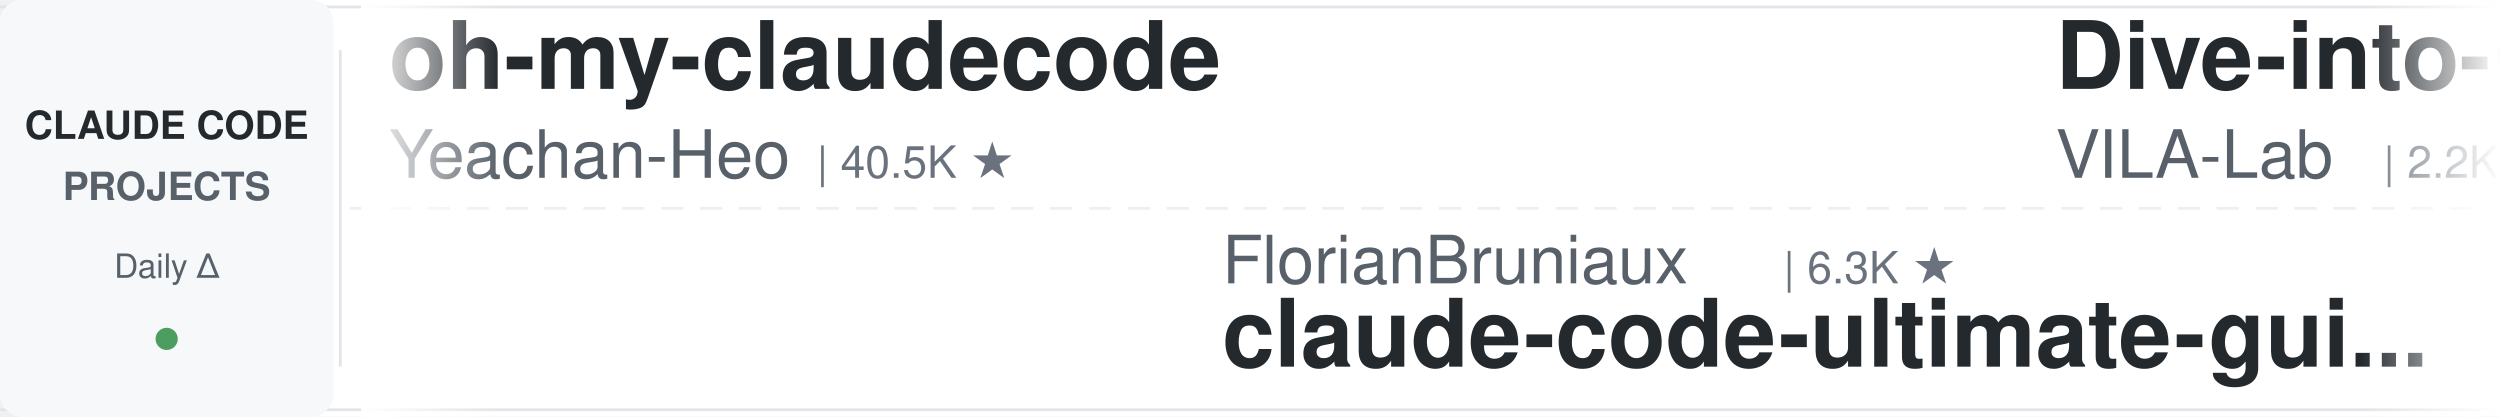
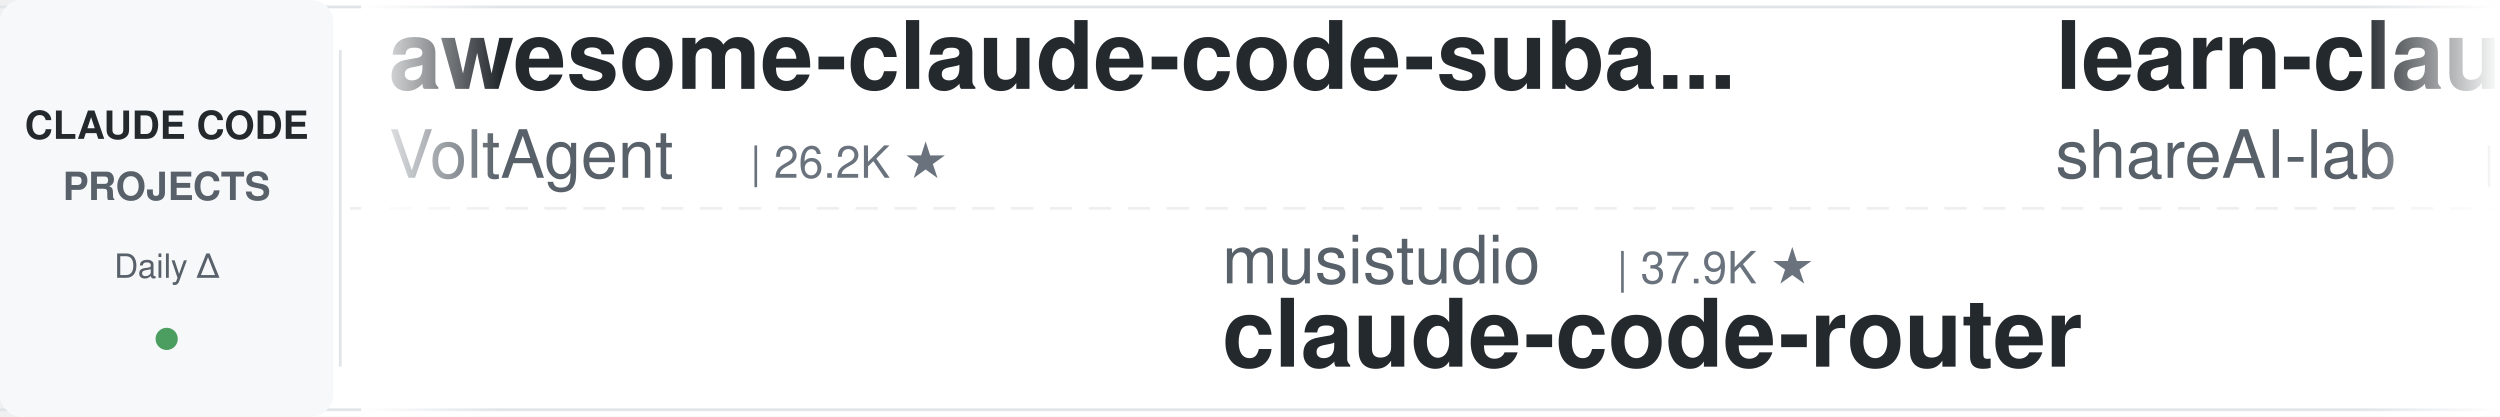
<svg xmlns="http://www.w3.org/2000/svg" width="900" height="150">
  <defs>
    <linearGradient id="leftFade" x1="0%" y1="0%" x2="100%" y2="0%">
      <stop offset="0%" style="stop-color:#ffffff;stop-opacity:1" />
      <stop offset="100%" style="stop-color:#ffffff;stop-opacity:0" />
    </linearGradient>
    <linearGradient id="rightFade" x1="0%" y1="0%" x2="100%" y2="0%">
      <stop offset="0%" style="stop-color:#ffffff;stop-opacity:0" />
      <stop offset="100%" style="stop-color:#ffffff;stop-opacity:1" />
    </linearGradient>
  </defs>
  <rect width="900" height="150" fill="#ffffff" rx="8" />
  <rect x="0" y="2" width="900" height="1" fill="#e1e4e8" />
  <rect x="0" y="147" width="900" height="1" fill="#e1e4e8" />
  <line x1="0" y1="75" x2="900" y2="75" stroke="#e1e4e8" stroke-width="1" stroke-dasharray="8 6" opacity="0.6" />
  <rect x="0" y="0" width="120" height="150" fill="#f6f8fa" rx="8" />
  <text x="60" y="50" font-family="-apple-system, BlinkMacSystemFont, 'Segoe UI', Helvetica, Arial, sans-serif" font-size="14" font-weight="600" fill="#24292e" text-anchor="middle">CLAUDE CODE</text>
  <text x="60" y="72" font-family="-apple-system, BlinkMacSystemFont, 'Segoe UI', Helvetica, Arial, sans-serif" font-size="14" font-weight="600" fill="#586069" text-anchor="middle">PROJECTS</text>
  <text x="60" y="100" font-family="-apple-system, BlinkMacSystemFont, 'Segoe UI', Helvetica, Arial, sans-serif" font-size="12" font-weight="500" fill="#586069" text-anchor="middle">Daily Δ</text>
  <circle cx="60" cy="122" r="4" fill="#22863a" opacity="0.8" />
  <rect x="122" y="18" width="1" height="114" fill="#e1e4e8" />
  <clipPath id="tickerClip">
    <rect x="130" y="0" width="770" height="150" />
  </clipPath>
  <g clip-path="url(#tickerClip)">
    <g id="tickerItems">
      <animateTransform attributeName="transform" attributeType="XML" type="translate" from="0 0" to="-3000 0" dur="54s" repeatCount="indefinite" />
      <g transform="translate(0, 0)">
-         <text x="140" y="32" font-family="-apple-system, BlinkMacSystemFont, 'Segoe UI', Helvetica, Arial, sans-serif" font-size="34" font-weight="600" fill="#24292e">oh-my-claudecode</text>
-         <text x="140" y="64" font-family="-apple-system, BlinkMacSystemFont, 'Segoe UI', Helvetica, Arial, sans-serif" font-size="24" font-weight="400" fill="#586069">Yeachan-Heo</text>
-         <text x="294" y="64" font-family="-apple-system, BlinkMacSystemFont, 'Segoe UI', Helvetica, Arial, sans-serif" font-size="16" font-weight="500" fill="#6a737d">| 40.5K ★</text>
+         <text x="140" y="32" font-family="-apple-system, BlinkMacSystemFont, 'Segoe UI', Helvetica, Arial, sans-serif" font-size="34" font-weight="600" fill="#24292e">awesome-claude-code-suba...</text>
+         <text x="140" y="64" font-family="-apple-system, BlinkMacSystemFont, 'Segoe UI', Helvetica, Arial, sans-serif" font-size="24" font-weight="400" fill="#586069">VoltAgent</text>
+         <text x="270" y="64" font-family="-apple-system, BlinkMacSystemFont, 'Segoe UI', Helvetica, Arial, sans-serif" font-size="16" font-weight="500" fill="#6a737d">| 26.2K ★</text>
      </g>
      <g transform="translate(300, 0)">
-         <text x="140" y="102" font-family="-apple-system, BlinkMacSystemFont, 'Segoe UI', Helvetica, Arial, sans-serif" font-size="24" font-weight="400" fill="#586069">FlorianBruniaux</text>
-         <text x="342" y="102" font-family="-apple-system, BlinkMacSystemFont, 'Segoe UI', Helvetica, Arial, sans-serif" font-size="16" font-weight="500" fill="#6a737d">| 6.3K ★</text>
-         <text x="140" y="132" font-family="-apple-system, BlinkMacSystemFont, 'Segoe UI', Helvetica, Arial, sans-serif" font-size="34" font-weight="600" fill="#24292e">claude-code-ultimate-gui...</text>
+         <text x="140" y="102" font-family="-apple-system, BlinkMacSystemFont, 'Segoe UI', Helvetica, Arial, sans-serif" font-size="24" font-weight="400" fill="#586069">musistudio</text>
+         <text x="282" y="102" font-family="-apple-system, BlinkMacSystemFont, 'Segoe UI', Helvetica, Arial, sans-serif" font-size="16" font-weight="500" fill="#6a737d">| 37.9K ★</text>
+         <text x="140" y="132" font-family="-apple-system, BlinkMacSystemFont, 'Segoe UI', Helvetica, Arial, sans-serif" font-size="34" font-weight="600" fill="#24292e">claude-code-router</text>
      </g>
      <g transform="translate(600, 0)">
-         <text x="140" y="32" font-family="-apple-system, BlinkMacSystemFont, 'Segoe UI', Helvetica, Arial, sans-serif" font-size="34" font-weight="600" fill="#24292e">Dive-into-Claude-Code</text>
-         <text x="140" y="64" font-family="-apple-system, BlinkMacSystemFont, 'Segoe UI', Helvetica, Arial, sans-serif" font-size="24" font-weight="400" fill="#586069">VILA-Lab</text>
-         <text x="258" y="64" font-family="-apple-system, BlinkMacSystemFont, 'Segoe UI', Helvetica, Arial, sans-serif" font-size="16" font-weight="500" fill="#6a737d">| 2.2K ★</text>
+         <text x="140" y="32" font-family="-apple-system, BlinkMacSystemFont, 'Segoe UI', Helvetica, Arial, sans-serif" font-size="34" font-weight="600" fill="#24292e">learn-claude-code</text>
+         <text x="140" y="64" font-family="-apple-system, BlinkMacSystemFont, 'Segoe UI', Helvetica, Arial, sans-serif" font-size="24" font-weight="400" fill="#586069">shareAI-lab</text>
+         <text x="294" y="64" font-family="-apple-system, BlinkMacSystemFont, 'Segoe UI', Helvetica, Arial, sans-serif" font-size="16" font-weight="500" fill="#6a737d">| 79.6K ★</text>
      </g>
      <g transform="translate(900, 0)">
-         <text x="140" y="102" font-family="-apple-system, BlinkMacSystemFont, 'Segoe UI', Helvetica, Arial, sans-serif" font-size="24" font-weight="400" fill="#586069">anthropics</text>
-         <text x="282" y="102" font-family="-apple-system, BlinkMacSystemFont, 'Segoe UI', Helvetica, Arial, sans-serif" font-size="16" font-weight="500" fill="#6a737d">| 9.7K ★</text>
-         <text x="140" y="132" font-family="-apple-system, BlinkMacSystemFont, 'Segoe UI', Helvetica, Arial, sans-serif" font-size="34" font-weight="600" fill="#24292e">claude-code-action</text>
+         <text x="140" y="102" font-family="-apple-system, BlinkMacSystemFont, 'Segoe UI', Helvetica, Arial, sans-serif" font-size="24" font-weight="400" fill="#586069">LING71671</text>
+         <text x="270" y="102" font-family="-apple-system, BlinkMacSystemFont, 'Segoe UI', Helvetica, Arial, sans-serif" font-size="16" font-weight="500" fill="#6a737d">| 974 ★</text>
+         <text x="140" y="132" font-family="-apple-system, BlinkMacSystemFont, 'Segoe UI', Helvetica, Arial, sans-serif" font-size="34" font-weight="600" fill="#24292e">Open-ClaudeCode</text>
      </g>
      <g transform="translate(1200, 0)">
-         <text x="140" y="32" font-family="-apple-system, BlinkMacSystemFont, 'Segoe UI', Helvetica, Arial, sans-serif" font-size="34" font-weight="600" fill="#24292e">arcads-claude-code-mrpai...</text>
-         <text x="140" y="64" font-family="-apple-system, BlinkMacSystemFont, 'Segoe UI', Helvetica, Arial, sans-serif" font-size="24" font-weight="400" fill="#586069">mrpaidsocial</text>
-         <text x="306" y="64" font-family="-apple-system, BlinkMacSystemFont, 'Segoe UI', Helvetica, Arial, sans-serif" font-size="16" font-weight="500" fill="#6a737d">| 1.6K ★</text>
+         <text x="140" y="32" font-family="-apple-system, BlinkMacSystemFont, 'Segoe UI', Helvetica, Arial, sans-serif" font-size="34" font-weight="600" fill="#24292e">claude-code-action</text>
+         <text x="140" y="64" font-family="-apple-system, BlinkMacSystemFont, 'Segoe UI', Helvetica, Arial, sans-serif" font-size="24" font-weight="400" fill="#586069">anthropics</text>
+         <text x="282" y="64" font-family="-apple-system, BlinkMacSystemFont, 'Segoe UI', Helvetica, Arial, sans-serif" font-size="16" font-weight="500" fill="#6a737d">| 9.7K ★</text>
      </g>
      <g transform="translate(1500, 0)">
-         <text x="140" y="102" font-family="-apple-system, BlinkMacSystemFont, 'Segoe UI', Helvetica, Arial, sans-serif" font-size="24" font-weight="400" fill="#586069">hangsman</text>
-         <text x="258" y="102" font-family="-apple-system, BlinkMacSystemFont, 'Segoe UI', Helvetica, Arial, sans-serif" font-size="16" font-weight="500" fill="#6a737d">| 799 ★</text>
+         <text x="140" y="102" font-family="-apple-system, BlinkMacSystemFont, 'Segoe UI', Helvetica, Arial, sans-serif" font-size="24" font-weight="400" fill="#586069">AprilNEA</text>
+         <text x="258" y="102" font-family="-apple-system, BlinkMacSystemFont, 'Segoe UI', Helvetica, Arial, sans-serif" font-size="16" font-weight="500" fill="#6a737d">| 392 ★</text>
        <text x="140" y="132" font-family="-apple-system, BlinkMacSystemFont, 'Segoe UI', Helvetica, Arial, sans-serif" font-size="34" font-weight="600" fill="#24292e">claude-code-source</text>
      </g>
      <g transform="translate(1800, 0)">
-         <text x="140" y="32" font-family="-apple-system, BlinkMacSystemFont, 'Segoe UI', Helvetica, Arial, sans-serif" font-size="34" font-weight="600" fill="#24292e">claude-code-hub</text>
-         <text x="140" y="64" font-family="-apple-system, BlinkMacSystemFont, 'Segoe UI', Helvetica, Arial, sans-serif" font-size="24" font-weight="400" fill="#586069">ding113</text>
-         <text x="246" y="64" font-family="-apple-system, BlinkMacSystemFont, 'Segoe UI', Helvetica, Arial, sans-serif" font-size="16" font-weight="500" fill="#6a737d">| 3.4K ★</text>
+         <text x="140" y="32" font-family="-apple-system, BlinkMacSystemFont, 'Segoe UI', Helvetica, Arial, sans-serif" font-size="34" font-weight="600" fill="#24292e">awesome-claude-code-tool...</text>
+         <text x="140" y="64" font-family="-apple-system, BlinkMacSystemFont, 'Segoe UI', Helvetica, Arial, sans-serif" font-size="24" font-weight="400" fill="#586069">rohitg00</text>
+         <text x="258" y="64" font-family="-apple-system, BlinkMacSystemFont, 'Segoe UI', Helvetica, Arial, sans-serif" font-size="16" font-weight="500" fill="#6a737d">| 2.8K ★</text>
      </g>
      <g transform="translate(2100, 0)">
-         <text x="140" y="102" font-family="-apple-system, BlinkMacSystemFont, 'Segoe UI', Helvetica, Arial, sans-serif" font-size="24" font-weight="400" fill="#586069">Piebald-AI</text>
-         <text x="282" y="102" font-family="-apple-system, BlinkMacSystemFont, 'Segoe UI', Helvetica, Arial, sans-serif" font-size="16" font-weight="500" fill="#6a737d">| 13.1K ★</text>
-         <text x="140" y="132" font-family="-apple-system, BlinkMacSystemFont, 'Segoe UI', Helvetica, Arial, sans-serif" font-size="34" font-weight="600" fill="#24292e">claude-code-system-promp...</text>
+         <text x="140" y="102" font-family="-apple-system, BlinkMacSystemFont, 'Segoe UI', Helvetica, Arial, sans-serif" font-size="24" font-weight="400" fill="#586069">multica-ai</text>
+         <text x="282" y="102" font-family="-apple-system, BlinkMacSystemFont, 'Segoe UI', Helvetica, Arial, sans-serif" font-size="16" font-weight="500" fill="#6a737d">| 227.6K ★</text>
+         <text x="140" y="132" font-family="-apple-system, BlinkMacSystemFont, 'Segoe UI', Helvetica, Arial, sans-serif" font-size="34" font-weight="600" fill="#24292e">andrej-karpathy-skills</text>
      </g>
      <g transform="translate(2400, 0)">
-         <text x="140" y="32" font-family="-apple-system, BlinkMacSystemFont, 'Segoe UI', Helvetica, Arial, sans-serif" font-size="34" font-weight="600" fill="#24292e">claude-code-tips</text>
-         <text x="140" y="64" font-family="-apple-system, BlinkMacSystemFont, 'Segoe UI', Helvetica, Arial, sans-serif" font-size="24" font-weight="400" fill="#586069">ykdojo</text>
-         <text x="234" y="64" font-family="-apple-system, BlinkMacSystemFont, 'Segoe UI', Helvetica, Arial, sans-serif" font-size="16" font-weight="500" fill="#6a737d">| 10.3K ★</text>
+         <text x="140" y="32" font-family="-apple-system, BlinkMacSystemFont, 'Segoe UI', Helvetica, Arial, sans-serif" font-size="34" font-weight="600" fill="#24292e">free-claude-code</text>
+         <text x="140" y="64" font-family="-apple-system, BlinkMacSystemFont, 'Segoe UI', Helvetica, Arial, sans-serif" font-size="24" font-weight="400" fill="#586069">Alishahryar1</text>
+         <text x="306" y="64" font-family="-apple-system, BlinkMacSystemFont, 'Segoe UI', Helvetica, Arial, sans-serif" font-size="16" font-weight="500" fill="#6a737d">| 65.5K ★</text>
      </g>
      <g transform="translate(2700, 0)">
-         <text x="140" y="102" font-family="-apple-system, BlinkMacSystemFont, 'Segoe UI', Helvetica, Arial, sans-serif" font-size="24" font-weight="400" fill="#586069">kodu-ai</text>
-         <text x="246" y="102" font-family="-apple-system, BlinkMacSystemFont, 'Segoe UI', Helvetica, Arial, sans-serif" font-size="16" font-weight="500" fill="#6a737d">| 5.2K ★</text>
-         <text x="140" y="132" font-family="-apple-system, BlinkMacSystemFont, 'Segoe UI', Helvetica, Arial, sans-serif" font-size="34" font-weight="600" fill="#24292e">claude-coder</text>
+         <text x="140" y="102" font-family="-apple-system, BlinkMacSystemFont, 'Segoe UI', Helvetica, Arial, sans-serif" font-size="24" font-weight="400" fill="#586069">Yuyz0112</text>
+         <text x="258" y="102" font-family="-apple-system, BlinkMacSystemFont, 'Segoe UI', Helvetica, Arial, sans-serif" font-size="16" font-weight="500" fill="#6a737d">| 2.4K ★</text>
+         <text x="140" y="132" font-family="-apple-system, BlinkMacSystemFont, 'Segoe UI', Helvetica, Arial, sans-serif" font-size="34" font-weight="600" fill="#24292e">claude-code-reverse</text>
      </g>
      <g transform="translate(3000, 0)">
-         <text x="140" y="32" font-family="-apple-system, BlinkMacSystemFont, 'Segoe UI', Helvetica, Arial, sans-serif" font-size="34" font-weight="600" fill="#24292e">oh-my-claudecode</text>
-         <text x="140" y="64" font-family="-apple-system, BlinkMacSystemFont, 'Segoe UI', Helvetica, Arial, sans-serif" font-size="24" font-weight="400" fill="#586069">Yeachan-Heo</text>
-         <text x="294" y="64" font-family="-apple-system, BlinkMacSystemFont, 'Segoe UI', Helvetica, Arial, sans-serif" font-size="16" font-weight="500" fill="#6a737d">| 40.5K ★</text>
+         <text x="140" y="32" font-family="-apple-system, BlinkMacSystemFont, 'Segoe UI', Helvetica, Arial, sans-serif" font-size="34" font-weight="600" fill="#24292e">awesome-claude-code-suba...</text>
+         <text x="140" y="64" font-family="-apple-system, BlinkMacSystemFont, 'Segoe UI', Helvetica, Arial, sans-serif" font-size="24" font-weight="400" fill="#586069">VoltAgent</text>
+         <text x="270" y="64" font-family="-apple-system, BlinkMacSystemFont, 'Segoe UI', Helvetica, Arial, sans-serif" font-size="16" font-weight="500" fill="#6a737d">| 26.2K ★</text>
      </g>
      <g transform="translate(3300, 0)">
-         <text x="140" y="102" font-family="-apple-system, BlinkMacSystemFont, 'Segoe UI', Helvetica, Arial, sans-serif" font-size="24" font-weight="400" fill="#586069">FlorianBruniaux</text>
-         <text x="342" y="102" font-family="-apple-system, BlinkMacSystemFont, 'Segoe UI', Helvetica, Arial, sans-serif" font-size="16" font-weight="500" fill="#6a737d">| 6.3K ★</text>
-         <text x="140" y="132" font-family="-apple-system, BlinkMacSystemFont, 'Segoe UI', Helvetica, Arial, sans-serif" font-size="34" font-weight="600" fill="#24292e">claude-code-ultimate-gui...</text>
+         <text x="140" y="102" font-family="-apple-system, BlinkMacSystemFont, 'Segoe UI', Helvetica, Arial, sans-serif" font-size="24" font-weight="400" fill="#586069">musistudio</text>
+         <text x="282" y="102" font-family="-apple-system, BlinkMacSystemFont, 'Segoe UI', Helvetica, Arial, sans-serif" font-size="16" font-weight="500" fill="#6a737d">| 37.9K ★</text>
+         <text x="140" y="132" font-family="-apple-system, BlinkMacSystemFont, 'Segoe UI', Helvetica, Arial, sans-serif" font-size="34" font-weight="600" fill="#24292e">claude-code-router</text>
      </g>
      <g transform="translate(3600, 0)">
-         <text x="140" y="32" font-family="-apple-system, BlinkMacSystemFont, 'Segoe UI', Helvetica, Arial, sans-serif" font-size="34" font-weight="600" fill="#24292e">Dive-into-Claude-Code</text>
-         <text x="140" y="64" font-family="-apple-system, BlinkMacSystemFont, 'Segoe UI', Helvetica, Arial, sans-serif" font-size="24" font-weight="400" fill="#586069">VILA-Lab</text>
-         <text x="258" y="64" font-family="-apple-system, BlinkMacSystemFont, 'Segoe UI', Helvetica, Arial, sans-serif" font-size="16" font-weight="500" fill="#6a737d">| 2.2K ★</text>
+         <text x="140" y="32" font-family="-apple-system, BlinkMacSystemFont, 'Segoe UI', Helvetica, Arial, sans-serif" font-size="34" font-weight="600" fill="#24292e">learn-claude-code</text>
+         <text x="140" y="64" font-family="-apple-system, BlinkMacSystemFont, 'Segoe UI', Helvetica, Arial, sans-serif" font-size="24" font-weight="400" fill="#586069">shareAI-lab</text>
+         <text x="294" y="64" font-family="-apple-system, BlinkMacSystemFont, 'Segoe UI', Helvetica, Arial, sans-serif" font-size="16" font-weight="500" fill="#6a737d">| 79.6K ★</text>
      </g>
      <g transform="translate(3900, 0)">
-         <text x="140" y="102" font-family="-apple-system, BlinkMacSystemFont, 'Segoe UI', Helvetica, Arial, sans-serif" font-size="24" font-weight="400" fill="#586069">anthropics</text>
-         <text x="282" y="102" font-family="-apple-system, BlinkMacSystemFont, 'Segoe UI', Helvetica, Arial, sans-serif" font-size="16" font-weight="500" fill="#6a737d">| 9.7K ★</text>
-         <text x="140" y="132" font-family="-apple-system, BlinkMacSystemFont, 'Segoe UI', Helvetica, Arial, sans-serif" font-size="34" font-weight="600" fill="#24292e">claude-code-action</text>
+         <text x="140" y="102" font-family="-apple-system, BlinkMacSystemFont, 'Segoe UI', Helvetica, Arial, sans-serif" font-size="24" font-weight="400" fill="#586069">LING71671</text>
+         <text x="270" y="102" font-family="-apple-system, BlinkMacSystemFont, 'Segoe UI', Helvetica, Arial, sans-serif" font-size="16" font-weight="500" fill="#6a737d">| 974 ★</text>
+         <text x="140" y="132" font-family="-apple-system, BlinkMacSystemFont, 'Segoe UI', Helvetica, Arial, sans-serif" font-size="34" font-weight="600" fill="#24292e">Open-ClaudeCode</text>
      </g>
    </g>
  </g>
  <rect x="130" y="0" width="50" height="150" fill="url(#leftFade)" />
  <rect x="850" y="0" width="50" height="150" fill="url(#rightFade)" />
</svg>
